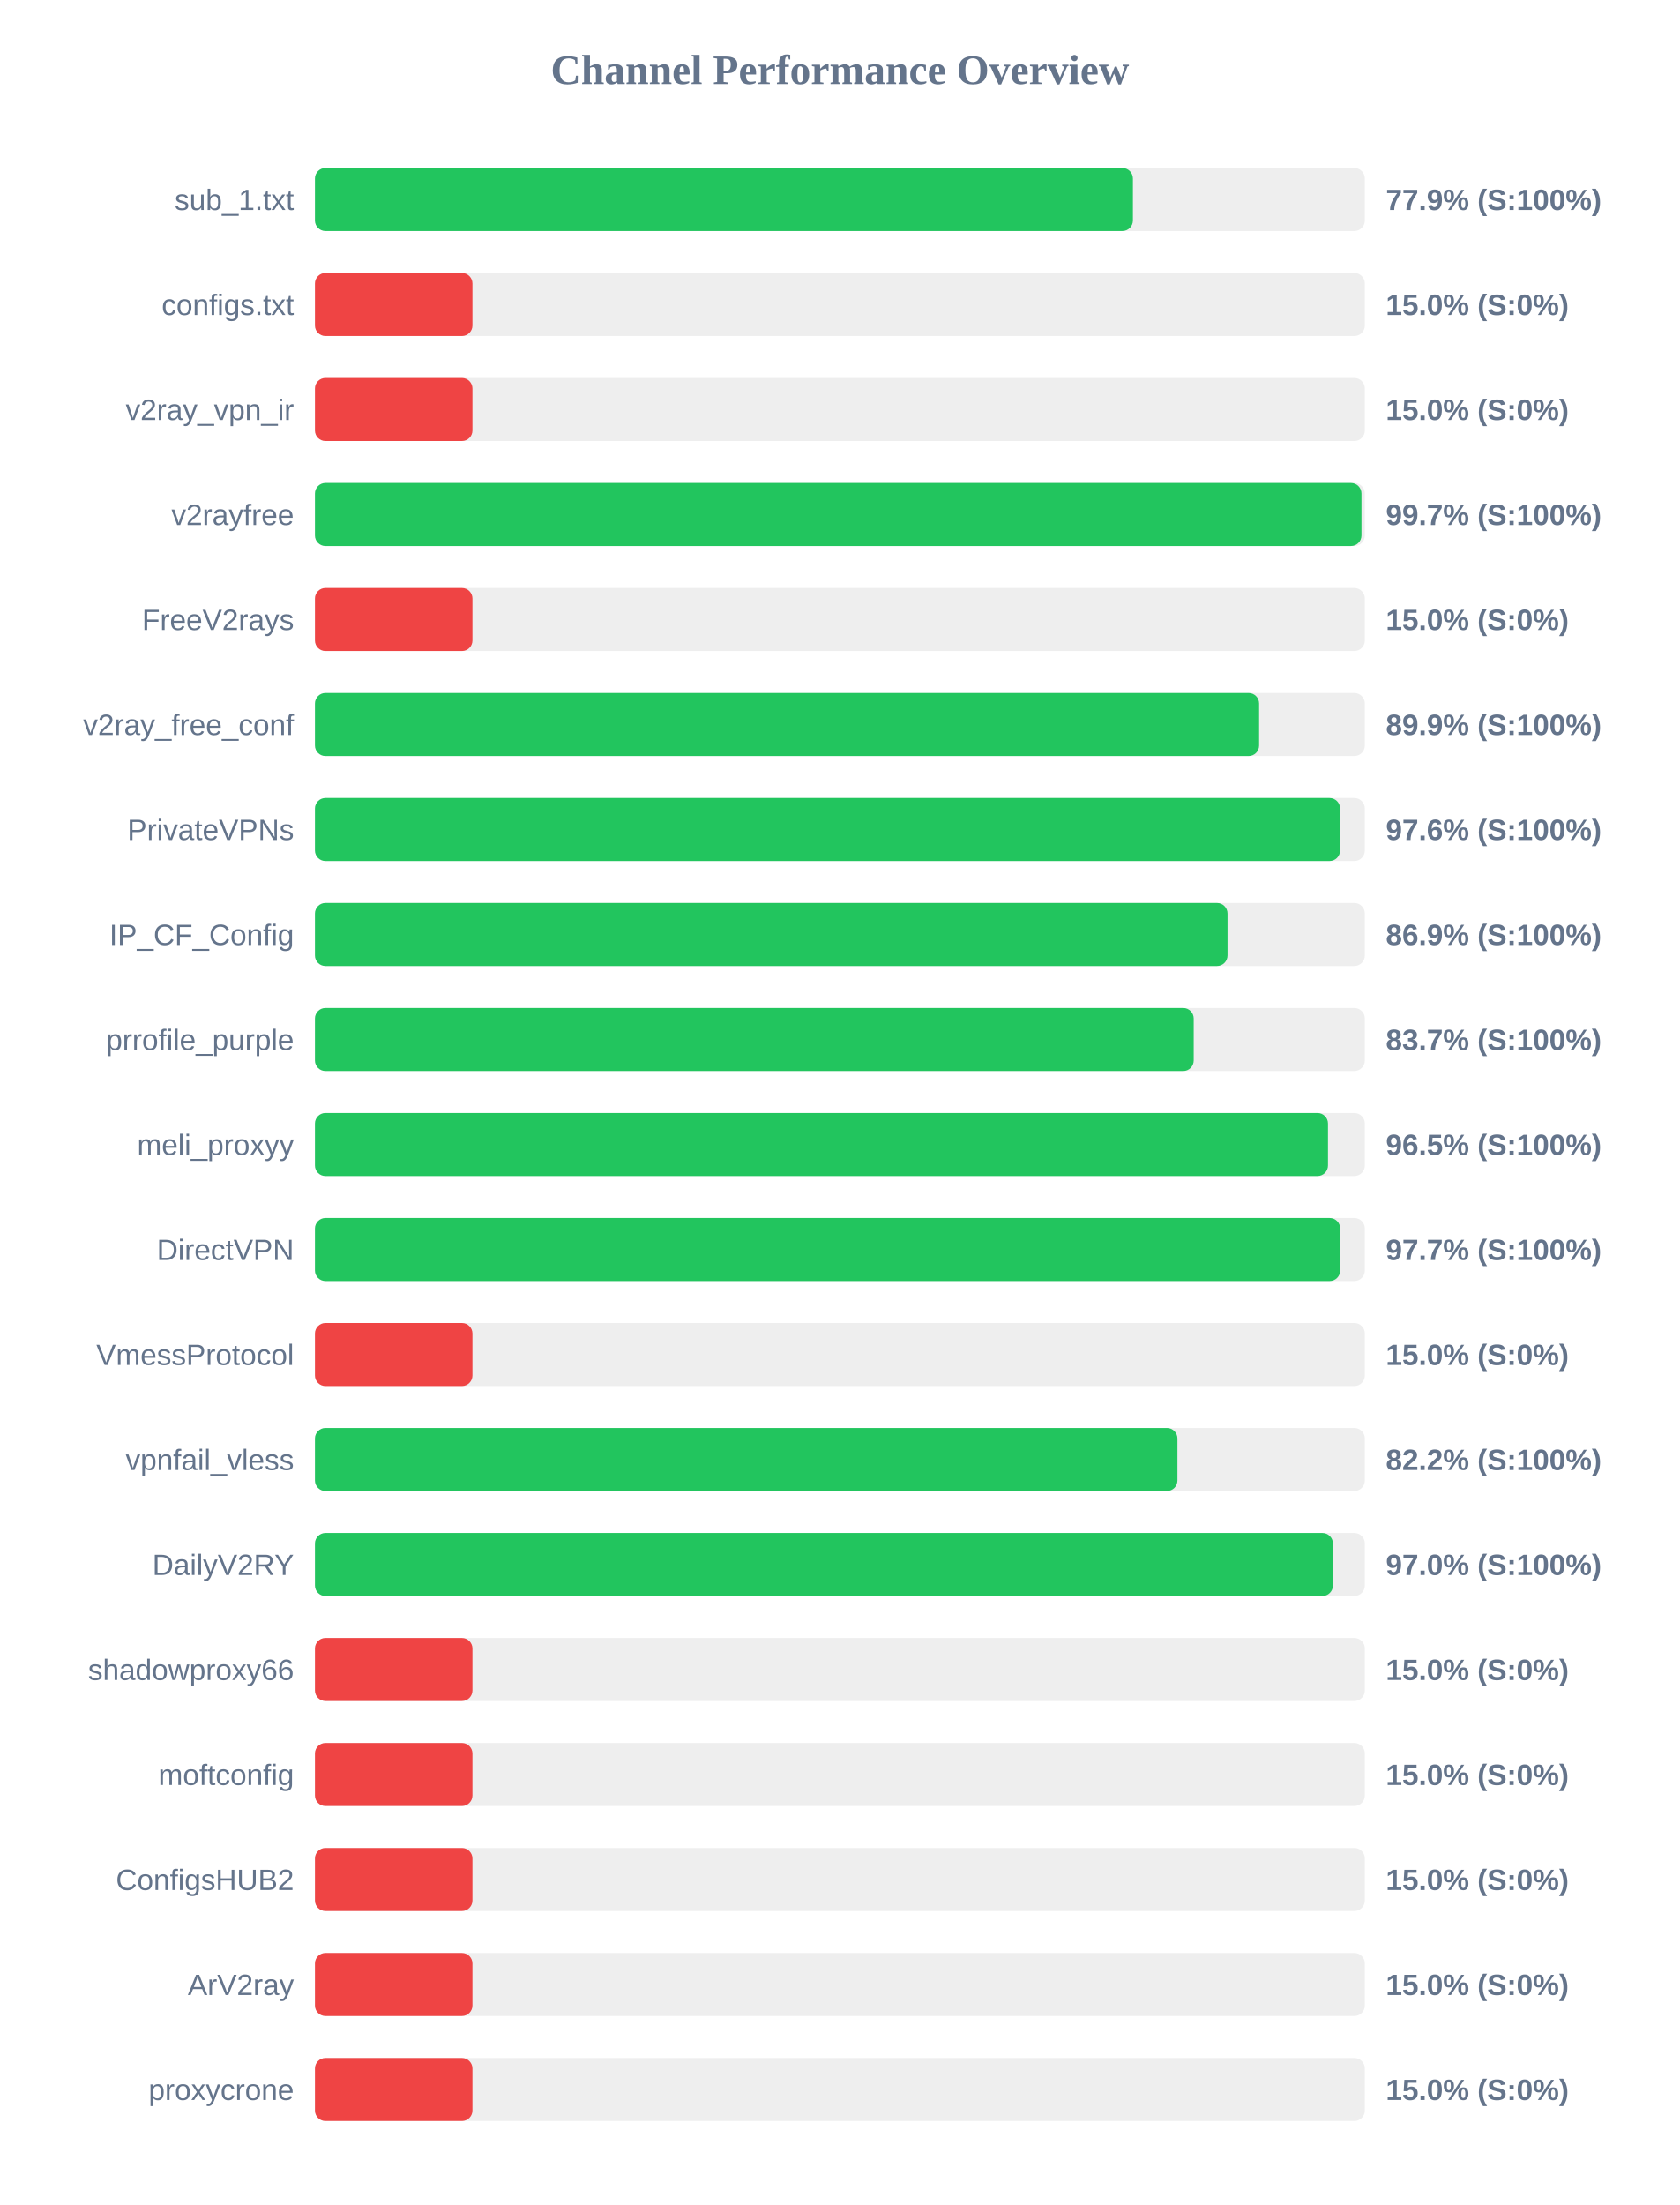
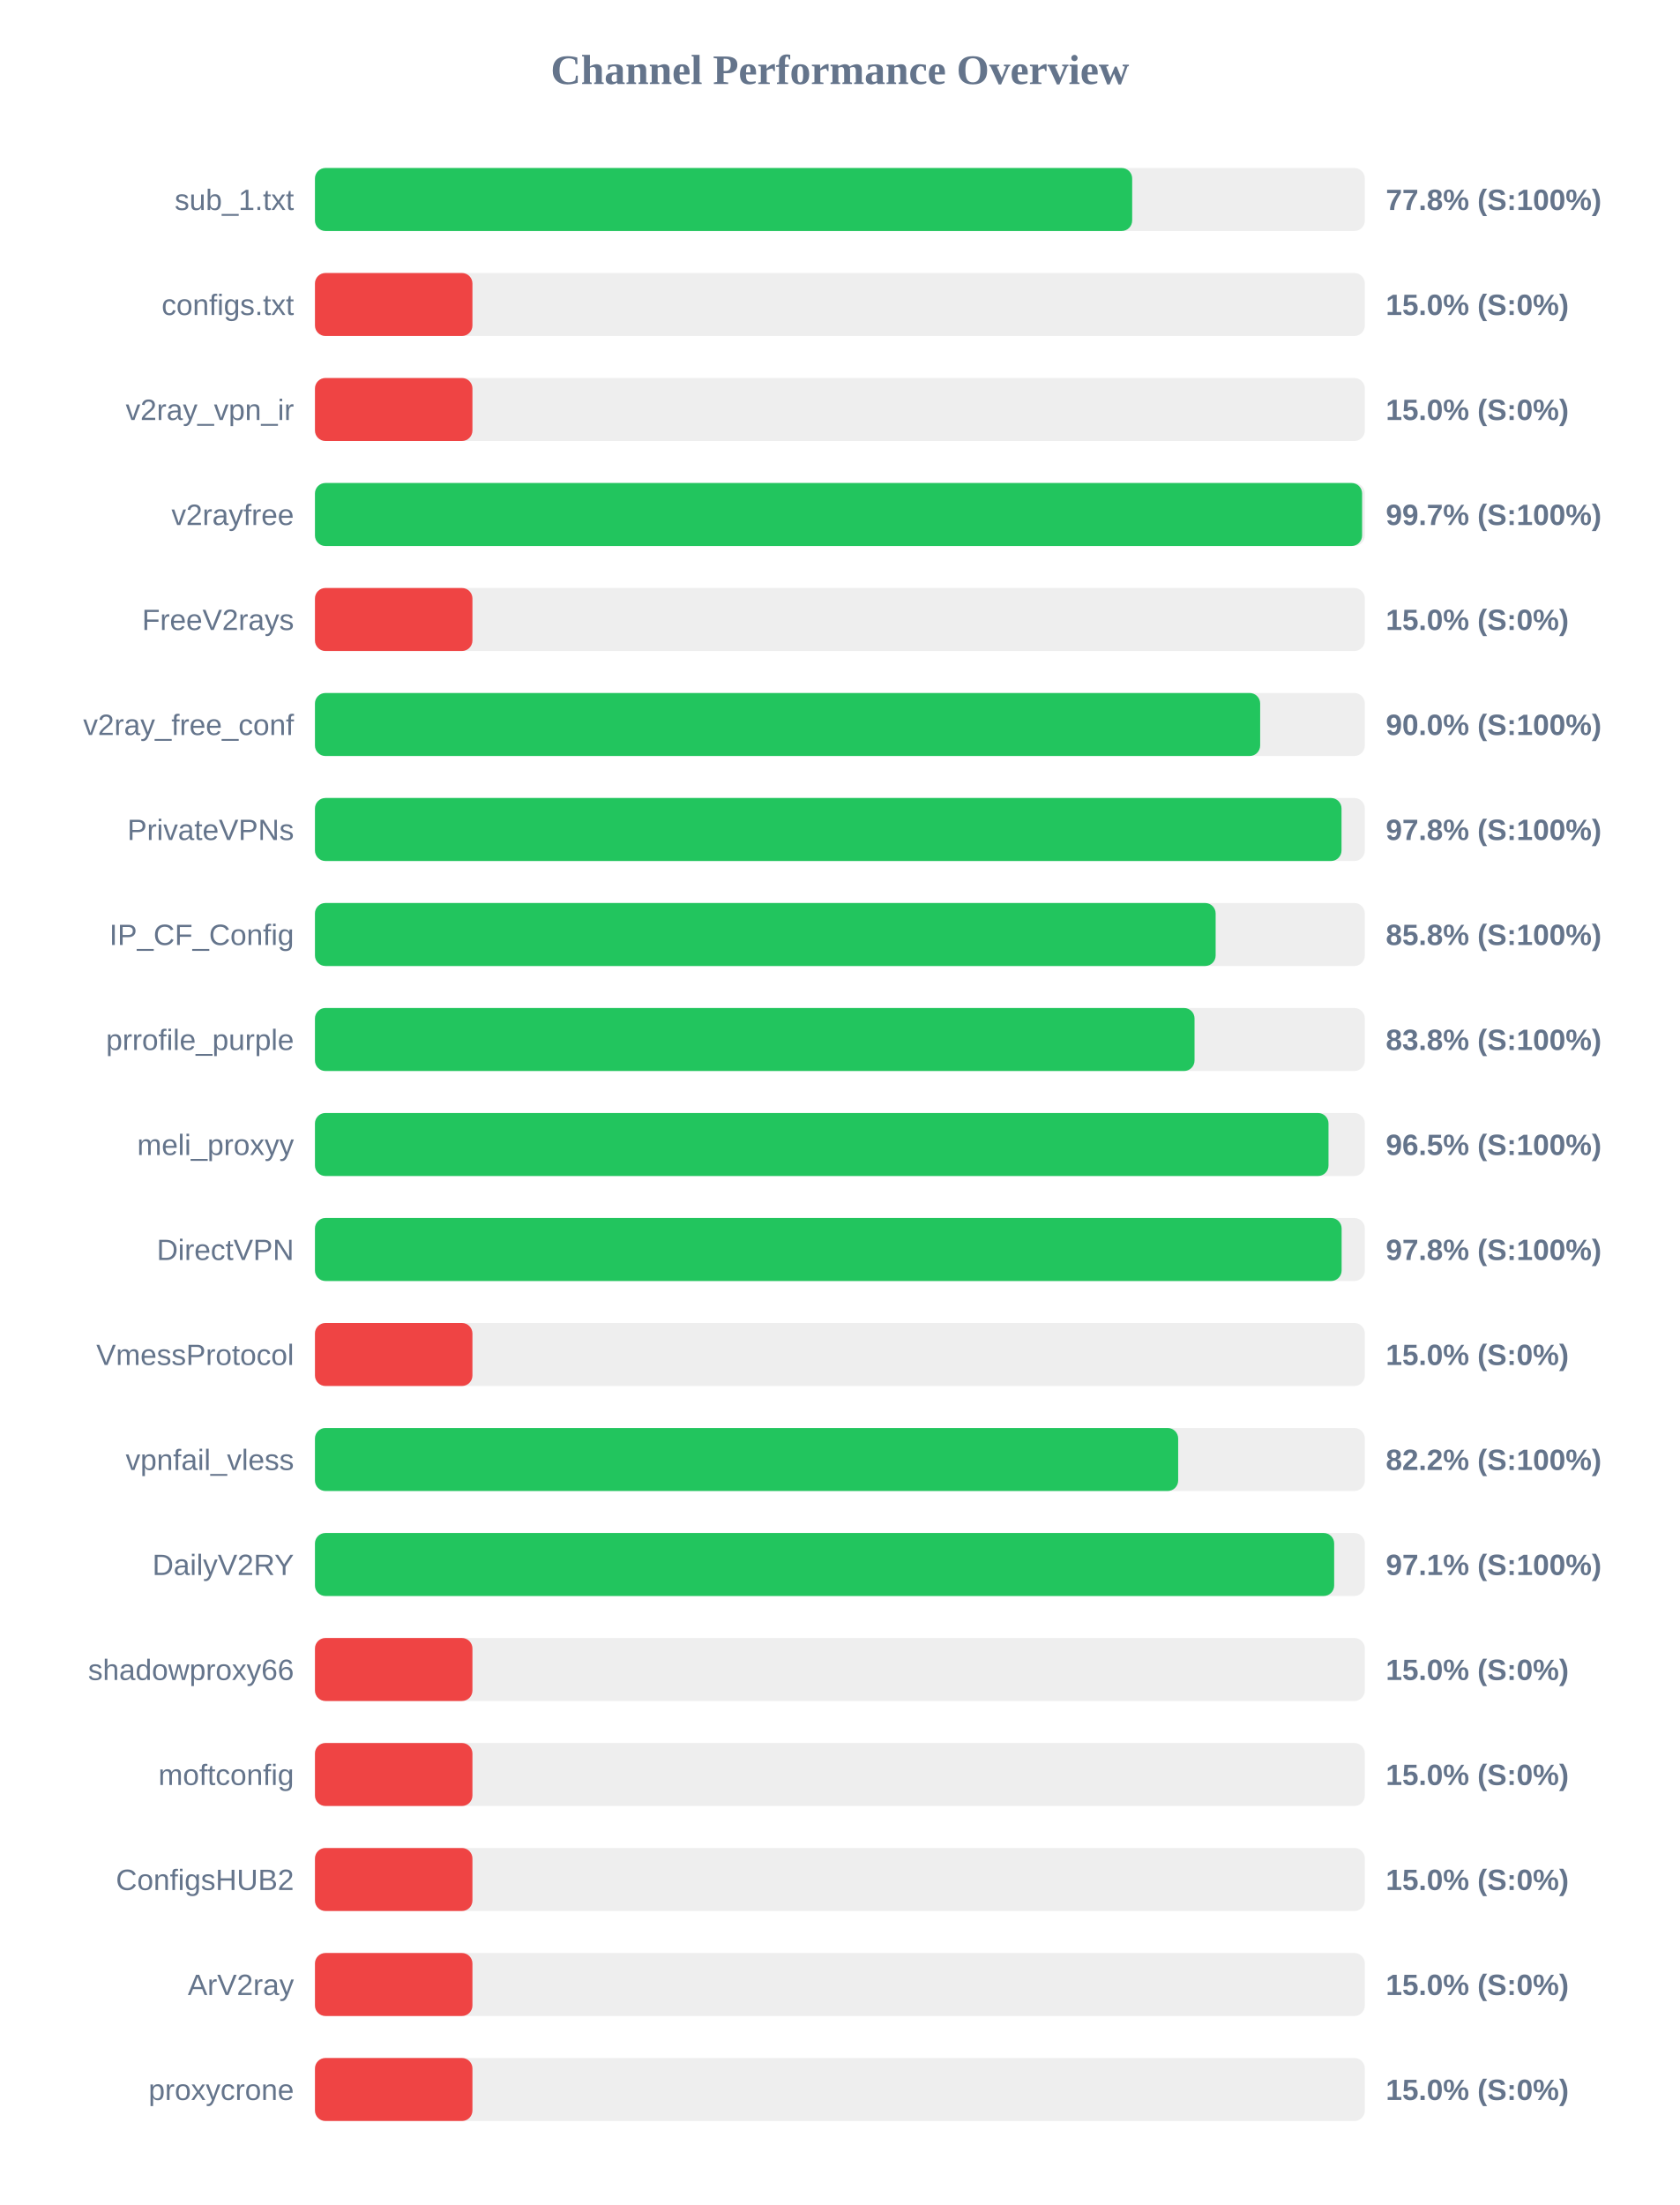
<svg xmlns="http://www.w3.org/2000/svg" width="800" height="1050" version="1.1">
  <style>
        .row { font: 14px Arial; fill: #64748b; }
        .score { font: bold 14px Arial; fill: #64748b; }
    </style>
  <text x="400" y="40" text-anchor="middle" font-size="20px" font-weight="bold" fill="#64748b">Channel Performance Overview</text>
  <rect x="150" y="80" width="500" height="30" fill="#eee" rx="5" />
-   <rect x="150" y="80" width="389.55" height="30" fill="#22c55e" rx="5" />
+   <rect x="150" y="80" width="389.2" height="30" fill="#22c55e" rx="5" />
  <text x="140" y="100" text-anchor="end" class="row">sub_1.txt</text>
-   <text x="660" y="100" text-anchor="start" class="score">77.9% (S:100%)</text>
+   <text x="660" y="100" text-anchor="start" class="score">77.8% (S:100%)</text>
  <rect x="150" y="130" width="500" height="30" fill="#eee" rx="5" />
  <rect x="150" y="130" width="75.0" height="30" fill="#ef4444" rx="5" />
  <text x="140" y="150" text-anchor="end" class="row">configs.txt</text>
  <text x="660" y="150" text-anchor="start" class="score">15.0% (S:0%)</text>
  <rect x="150" y="180" width="500" height="30" fill="#eee" rx="5" />
  <rect x="150" y="180" width="75.0" height="30" fill="#ef4444" rx="5" />
  <text x="140" y="200" text-anchor="end" class="row">v2ray_vpn_ir</text>
  <text x="660" y="200" text-anchor="start" class="score">15.0% (S:0%)</text>
  <rect x="150" y="230" width="500" height="30" fill="#eee" rx="5" />
-   <rect x="150" y="230" width="498.4" height="30" fill="#22c55e" rx="5" />
+   <rect x="150" y="230" width="498.7" height="30" fill="#22c55e" rx="5" />
  <text x="140" y="250" text-anchor="end" class="row">v2rayfree</text>
  <text x="660" y="250" text-anchor="start" class="score">99.7% (S:100%)</text>
  <rect x="150" y="280" width="500" height="30" fill="#eee" rx="5" />
  <rect x="150" y="280" width="75.0" height="30" fill="#ef4444" rx="5" />
  <text x="140" y="300" text-anchor="end" class="row">FreeV2rays</text>
  <text x="660" y="300" text-anchor="start" class="score">15.0% (S:0%)</text>
  <rect x="150" y="330" width="500" height="30" fill="#eee" rx="5" />
-   <rect x="150" y="330" width="449.65" height="30" fill="#22c55e" rx="5" />
+   <rect x="150" y="330" width="450.15" height="30" fill="#22c55e" rx="5" />
  <text x="140" y="350" text-anchor="end" class="row">v2ray_free_conf</text>
-   <text x="660" y="350" text-anchor="start" class="score">89.9% (S:100%)</text>
+   <text x="660" y="350" text-anchor="start" class="score">90.0% (S:100%)</text>
  <rect x="150" y="380" width="500" height="30" fill="#eee" rx="5" />
-   <rect x="150" y="380" width="488.2" height="30" fill="#22c55e" rx="5" />
+   <rect x="150" y="380" width="488.9" height="30" fill="#22c55e" rx="5" />
  <text x="140" y="400" text-anchor="end" class="row">PrivateVPNs</text>
-   <text x="660" y="400" text-anchor="start" class="score">97.6% (S:100%)</text>
+   <text x="660" y="400" text-anchor="start" class="score">97.8% (S:100%)</text>
  <rect x="150" y="430" width="500" height="30" fill="#eee" rx="5" />
-   <rect x="150" y="430" width="434.6" height="30" fill="#22c55e" rx="5" />
+   <rect x="150" y="430" width="428.95" height="30" fill="#22c55e" rx="5" />
  <text x="140" y="450" text-anchor="end" class="row">IP_CF_Config</text>
-   <text x="660" y="450" text-anchor="start" class="score">86.9% (S:100%)</text>
+   <text x="660" y="450" text-anchor="start" class="score">85.8% (S:100%)</text>
  <rect x="150" y="480" width="500" height="30" fill="#eee" rx="5" />
-   <rect x="150" y="480" width="418.5" height="30" fill="#22c55e" rx="5" />
+   <rect x="150" y="480" width="418.9" height="30" fill="#22c55e" rx="5" />
  <text x="140" y="500" text-anchor="end" class="row">prrofile_purple</text>
-   <text x="660" y="500" text-anchor="start" class="score">83.7% (S:100%)</text>
+   <text x="660" y="500" text-anchor="start" class="score">83.8% (S:100%)</text>
  <rect x="150" y="530" width="500" height="30" fill="#eee" rx="5" />
-   <rect x="150" y="530" width="482.45" height="30" fill="#22c55e" rx="5" />
+   <rect x="150" y="530" width="482.7" height="30" fill="#22c55e" rx="5" />
  <text x="140" y="550" text-anchor="end" class="row">meli_proxyy</text>
  <text x="660" y="550" text-anchor="start" class="score">96.5% (S:100%)</text>
  <rect x="150" y="580" width="500" height="30" fill="#eee" rx="5" />
-   <rect x="150" y="580" width="488.25" height="30" fill="#22c55e" rx="5" />
+   <rect x="150" y="580" width="488.95" height="30" fill="#22c55e" rx="5" />
  <text x="140" y="600" text-anchor="end" class="row">DirectVPN</text>
-   <text x="660" y="600" text-anchor="start" class="score">97.7% (S:100%)</text>
+   <text x="660" y="600" text-anchor="start" class="score">97.8% (S:100%)</text>
  <rect x="150" y="630" width="500" height="30" fill="#eee" rx="5" />
  <rect x="150" y="630" width="75.0" height="30" fill="#ef4444" rx="5" />
  <text x="140" y="650" text-anchor="end" class="row">VmessProtocol</text>
  <text x="660" y="650" text-anchor="start" class="score">15.0% (S:0%)</text>
  <rect x="150" y="680" width="500" height="30" fill="#eee" rx="5" />
-   <rect x="150" y="680" width="410.75" height="30" fill="#22c55e" rx="5" />
+   <rect x="150" y="680" width="411.1" height="30" fill="#22c55e" rx="5" />
  <text x="140" y="700" text-anchor="end" class="row">vpnfail_vless</text>
  <text x="660" y="700" text-anchor="start" class="score">82.2% (S:100%)</text>
  <rect x="150" y="730" width="500" height="30" fill="#eee" rx="5" />
-   <rect x="150" y="730" width="484.8" height="30" fill="#22c55e" rx="5" />
+   <rect x="150" y="730" width="485.4" height="30" fill="#22c55e" rx="5" />
  <text x="140" y="750" text-anchor="end" class="row">DailyV2RY</text>
-   <text x="660" y="750" text-anchor="start" class="score">97.0% (S:100%)</text>
+   <text x="660" y="750" text-anchor="start" class="score">97.1% (S:100%)</text>
  <rect x="150" y="780" width="500" height="30" fill="#eee" rx="5" />
  <rect x="150" y="780" width="75.0" height="30" fill="#ef4444" rx="5" />
  <text x="140" y="800" text-anchor="end" class="row">shadowproxy66</text>
  <text x="660" y="800" text-anchor="start" class="score">15.0% (S:0%)</text>
  <rect x="150" y="830" width="500" height="30" fill="#eee" rx="5" />
  <rect x="150" y="830" width="75.0" height="30" fill="#ef4444" rx="5" />
  <text x="140" y="850" text-anchor="end" class="row">moftconfig</text>
  <text x="660" y="850" text-anchor="start" class="score">15.0% (S:0%)</text>
  <rect x="150" y="880" width="500" height="30" fill="#eee" rx="5" />
  <rect x="150" y="880" width="75.0" height="30" fill="#ef4444" rx="5" />
  <text x="140" y="900" text-anchor="end" class="row">ConfigsHUB2</text>
  <text x="660" y="900" text-anchor="start" class="score">15.0% (S:0%)</text>
  <rect x="150" y="930" width="500" height="30" fill="#eee" rx="5" />
  <rect x="150" y="930" width="75.0" height="30" fill="#ef4444" rx="5" />
  <text x="140" y="950" text-anchor="end" class="row">ArV2ray</text>
  <text x="660" y="950" text-anchor="start" class="score">15.0% (S:0%)</text>
  <rect x="150" y="980" width="500" height="30" fill="#eee" rx="5" />
  <rect x="150" y="980" width="75.0" height="30" fill="#ef4444" rx="5" />
  <text x="140" y="1000" text-anchor="end" class="row">proxycrone</text>
  <text x="660" y="1000" text-anchor="start" class="score">15.0% (S:0%)</text>
</svg>
